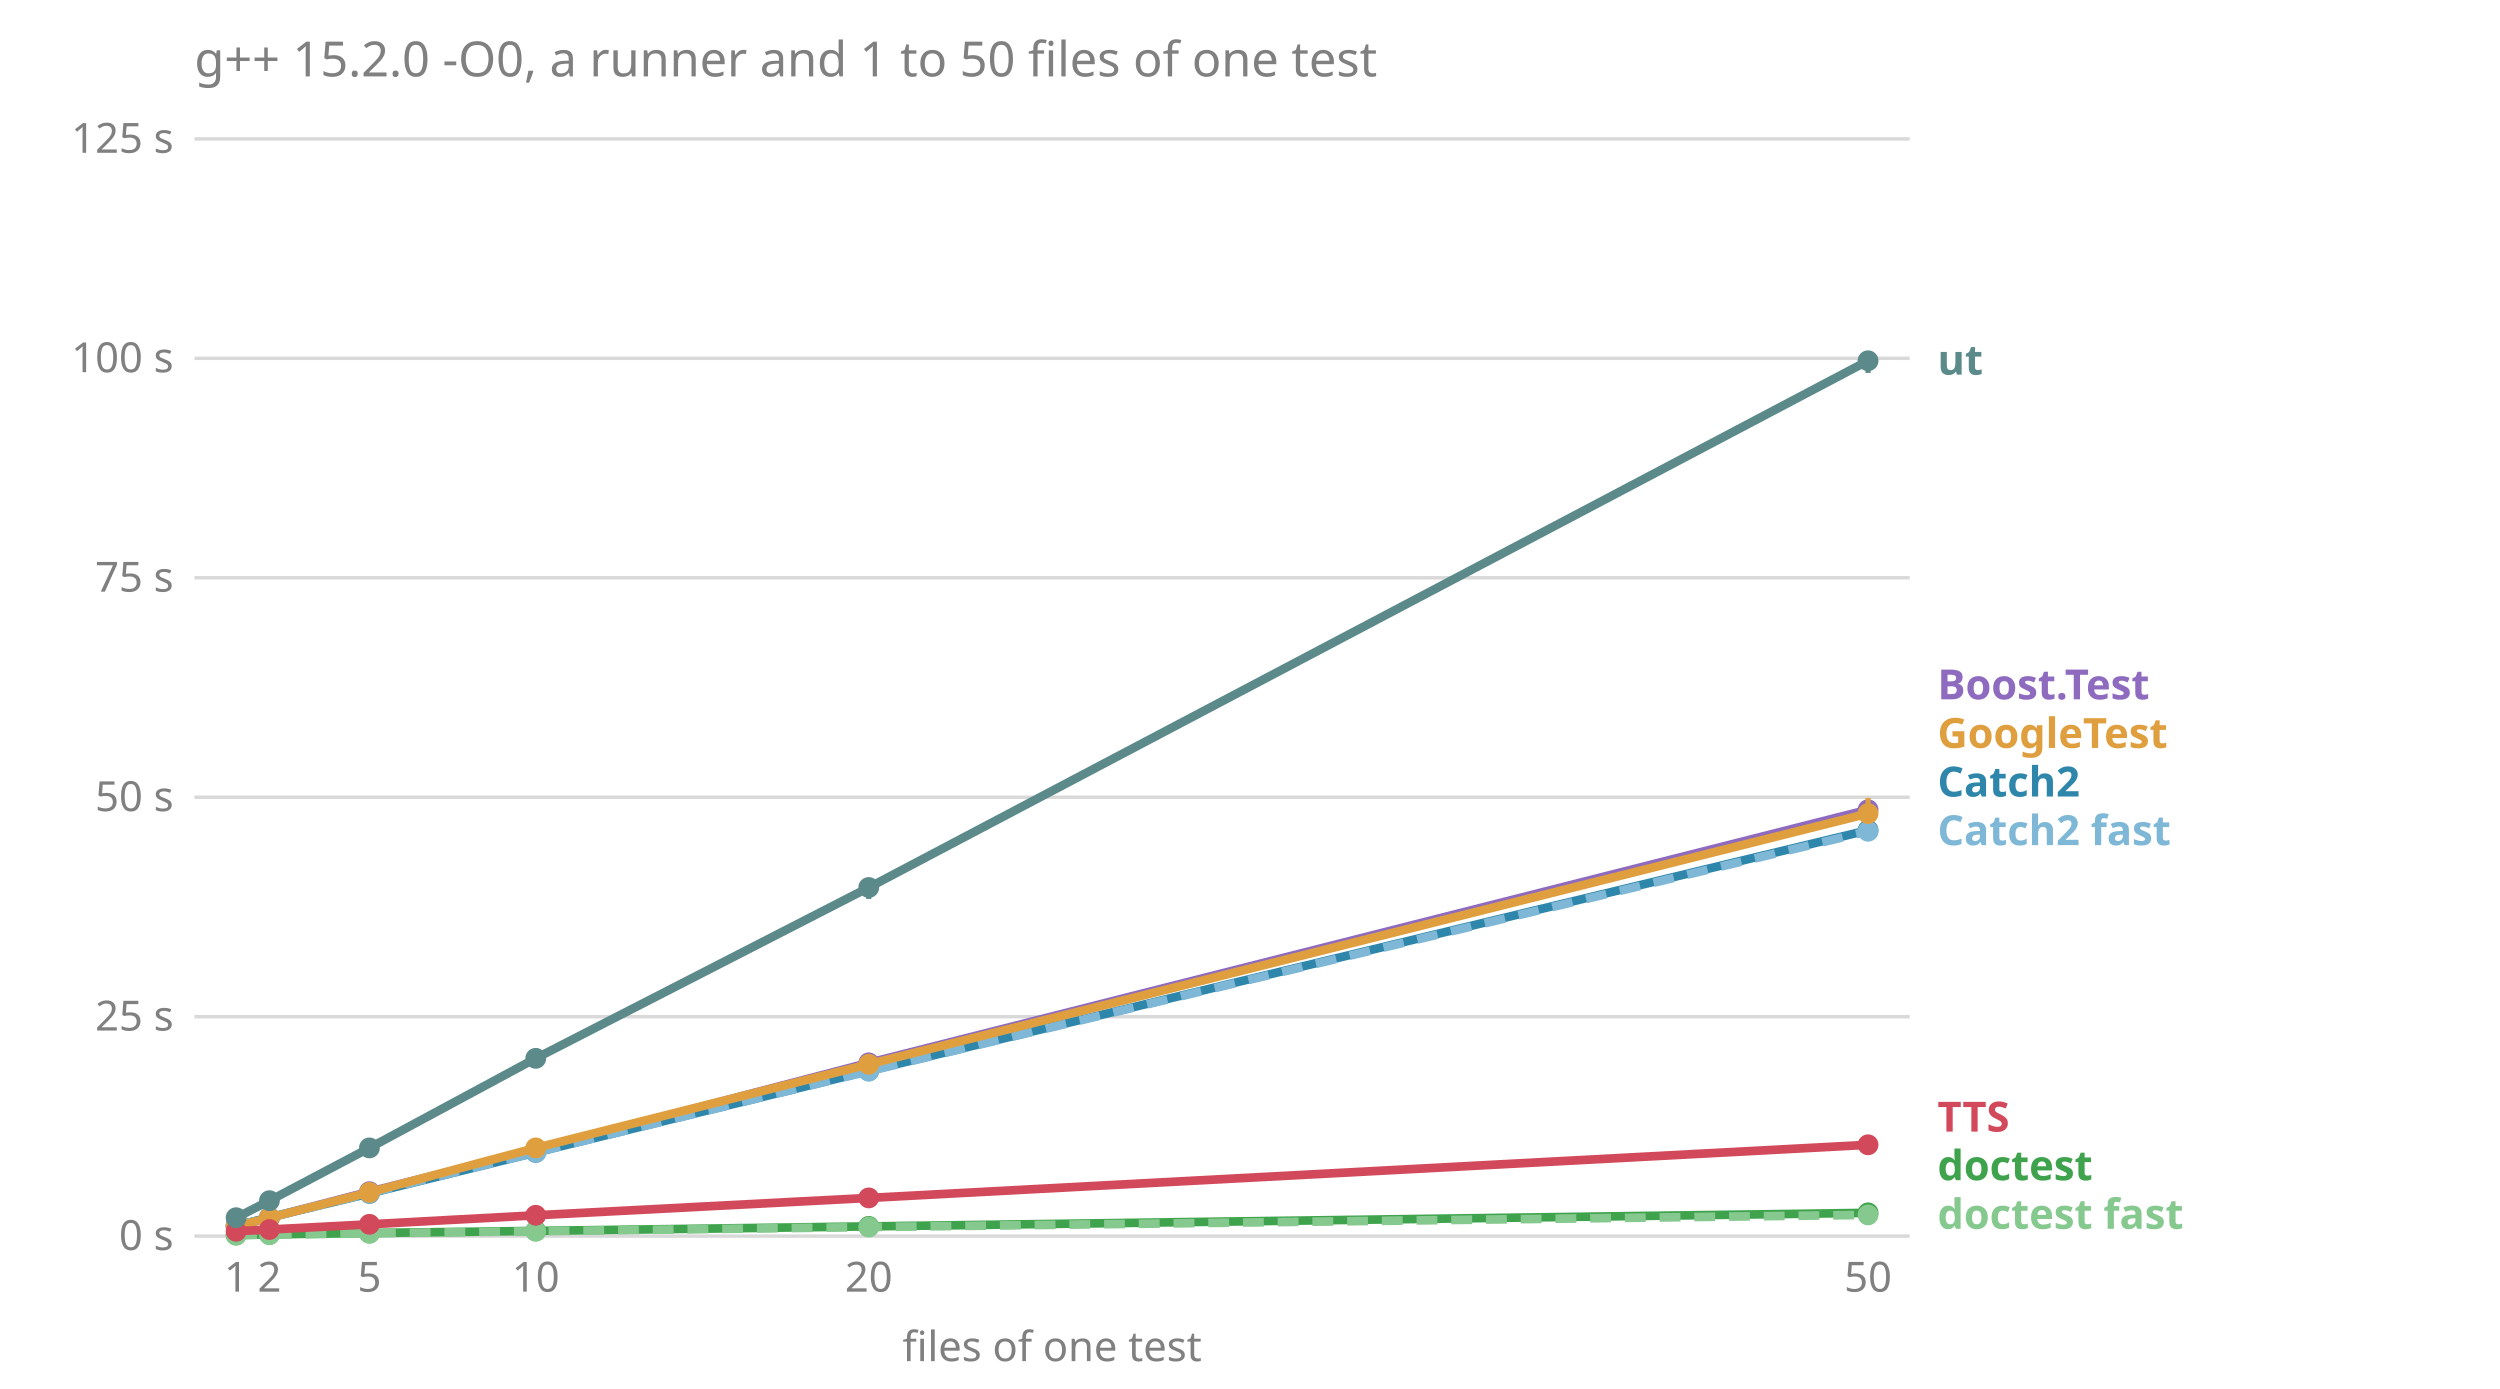
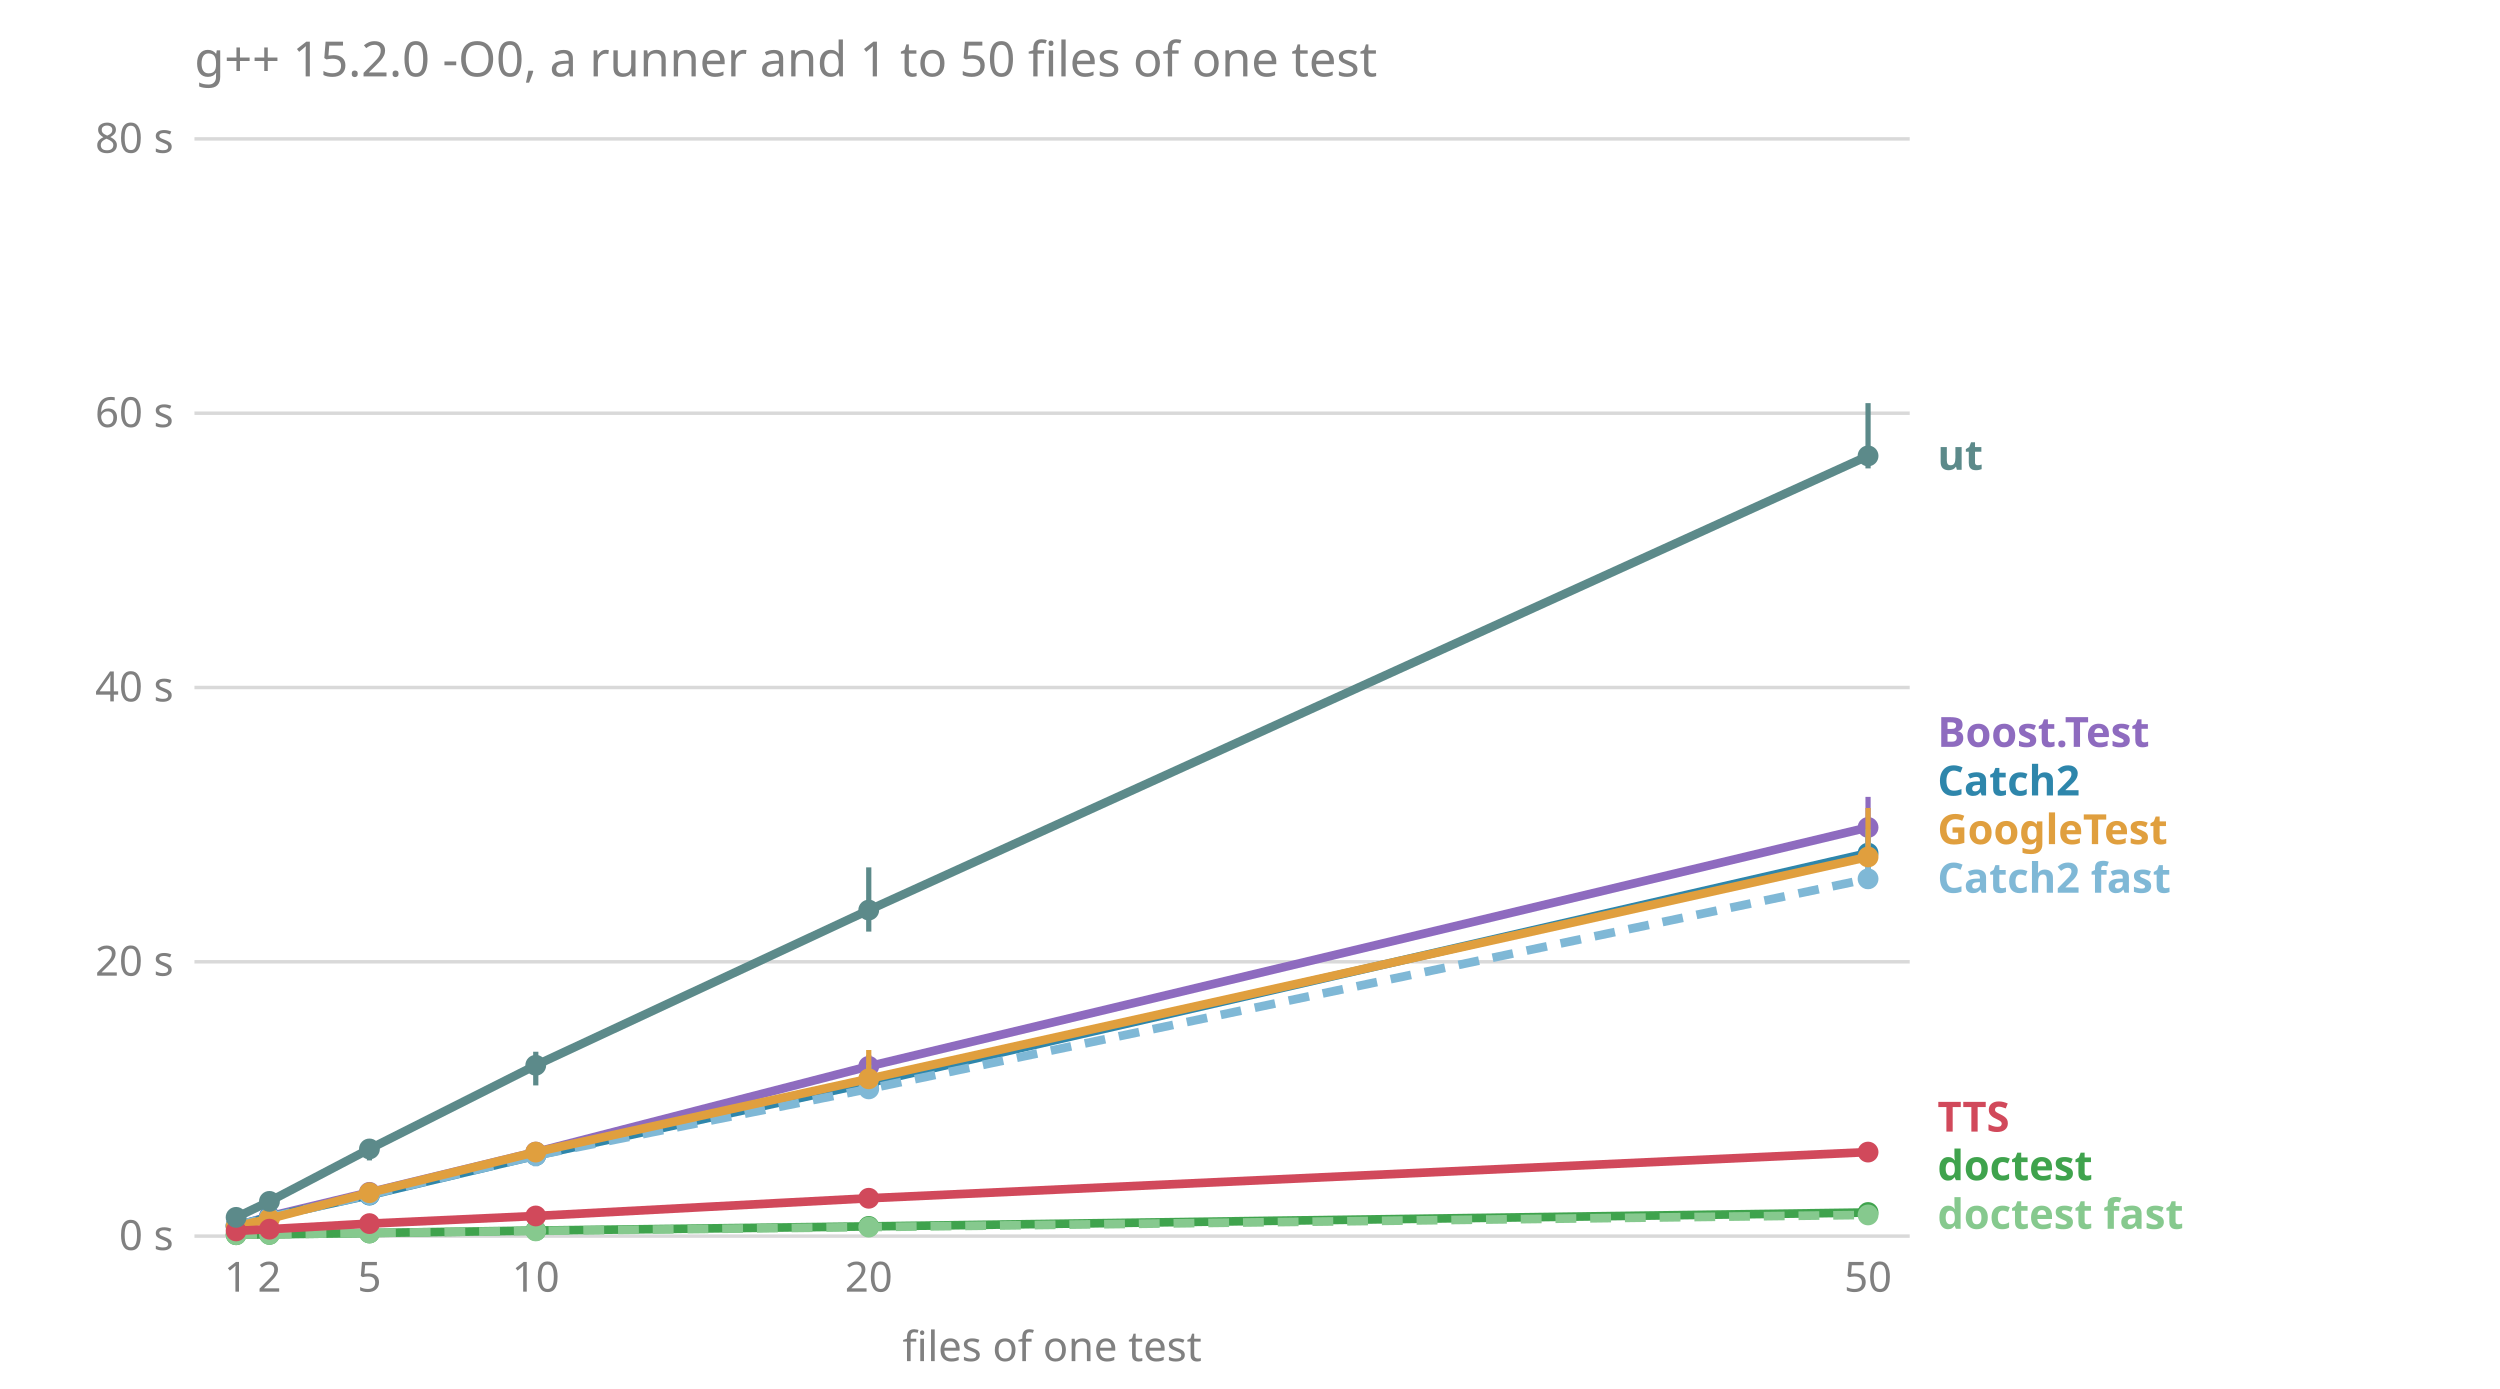
<svg xmlns="http://www.w3.org/2000/svg" viewBox="0 0 720 400" font-family="sans-serif" font-size="12">
  <text x="56.0" y="22.0" fill="#808080" font-size="14">g++ 15.2.0 -O0, a runner and 1 to 50 files of one test</text>
  <line x1="56.0" x2="550.0" y1="356.0" y2="356.0" stroke="#808080" stroke-opacity="0.3" />
  <text x="50.0" y="360.0" fill="#808080" text-anchor="end">0 s</text>
-   <line x1="56.0" x2="550.0" y1="292.8" y2="292.8" stroke="#808080" stroke-opacity="0.3" />
-   <text x="50.0" y="296.8" fill="#808080" text-anchor="end">25 s</text>
-   <line x1="56.0" x2="550.0" y1="229.6" y2="229.6" stroke="#808080" stroke-opacity="0.3" />
-   <text x="50.0" y="233.6" fill="#808080" text-anchor="end">50 s</text>
-   <line x1="56.0" x2="550.0" y1="166.4" y2="166.4" stroke="#808080" stroke-opacity="0.3" />
-   <text x="50.0" y="170.4" fill="#808080" text-anchor="end">75 s</text>
-   <line x1="56.0" x2="550.0" y1="103.2" y2="103.2" stroke="#808080" stroke-opacity="0.3" />
-   <text x="50.0" y="107.2" fill="#808080" text-anchor="end">100 s</text>
+   <line x1="56.0" x2="550.0" y1="277.0" y2="277.0" stroke="#808080" stroke-opacity="0.3" />
+   <text x="50.0" y="281.0" fill="#808080" text-anchor="end">20 s</text>
+   <line x1="56.0" x2="550.0" y1="198.0" y2="198.0" stroke="#808080" stroke-opacity="0.3" />
+   <text x="50.0" y="202.0" fill="#808080" text-anchor="end">40 s</text>
+   <line x1="56.0" x2="550.0" y1="119.0" y2="119.0" stroke="#808080" stroke-opacity="0.3" />
+   <text x="50.0" y="123.0" fill="#808080" text-anchor="end">60 s</text>
  <line x1="56.0" x2="550.0" y1="40.0" y2="40.0" stroke="#808080" stroke-opacity="0.3" />
-   <text x="50.0" y="44.0" fill="#808080" text-anchor="end">125 s</text>
+   <text x="50.0" y="44.0" fill="#808080" text-anchor="end">80 s</text>
  <text x="68.0" y="372.0" fill="#808080" text-anchor="middle">1</text>
  <text x="77.6" y="372.0" fill="#808080" text-anchor="middle">2</text>
  <text x="106.4" y="372.0" fill="#808080" text-anchor="middle">5</text>
  <text x="154.3" y="372.0" fill="#808080" text-anchor="middle">10</text>
  <text x="250.2" y="372.0" fill="#808080" text-anchor="middle">20</text>
  <text x="538.0" y="372.0" fill="#808080" text-anchor="middle">50</text>
  <text x="303.0" y="392.0" fill="#808080" text-anchor="middle">files of one test</text>
  <text x="558.0" y="353.9" fill="#86c98e" font-weight="bold">doctest fast</text>
  <text x="558.0" y="339.9" fill="#3fa34d" font-weight="bold">doctest</text>
  <text x="558.0" y="325.9" fill="#d1495b" font-weight="bold">TTS</text>
-   <text x="558.0" y="243.4" fill="#7fb8d6" font-weight="bold">Catch2 fast</text>
-   <text x="558.0" y="229.4" fill="#2e86ab" font-weight="bold">Catch2</text>
-   <text x="558.0" y="215.4" fill="#e09f3e" font-weight="bold">GoogleTest</text>
-   <text x="558.0" y="201.4" fill="#8e6bbf" font-weight="bold">Boost.Test</text>
-   <text x="558.0" y="107.9" fill="#5c8a8a" font-weight="bold">ut</text>
-   <polyline points="68.0,353.1 77.6,350.7 106.4,343.2 154.3,331.2 250.2,306.1 538.0,233.2" fill="none" stroke="#8e6bbf" stroke-width="2.5" />
-   <line x1="68.0" x2="68.0" y1="353.2" y2="352.6" stroke="#8e6bbf" stroke-width="1.5" />
+   <text x="558.0" y="257.1" fill="#7fb8d6" font-weight="bold">Catch2 fast</text>
+   <text x="558.0" y="243.1" fill="#e09f3e" font-weight="bold">GoogleTest</text>
+   <text x="558.0" y="229.1" fill="#2e86ab" font-weight="bold">Catch2</text>
+   <text x="558.0" y="215.1" fill="#8e6bbf" font-weight="bold">Boost.Test</text>
+   <text x="558.0" y="135.3" fill="#5c8a8a" font-weight="bold">ut</text>
+   <polyline points="68.0,353.1 77.6,350.3 106.4,343.4 154.3,331.8 250.2,307.1 538.0,238.3" fill="none" stroke="#8e6bbf" stroke-width="2.5" />
+   <line x1="68.0" x2="68.0" y1="353.4" y2="352.9" stroke="#8e6bbf" stroke-width="1.5" />
  <circle cx="68.0" cy="353.1" r="3" fill="#8e6bbf" />
-   <line x1="77.6" x2="77.6" y1="350.7" y2="350.6" stroke="#8e6bbf" stroke-width="1.5" />
-   <circle cx="77.6" cy="350.7" r="3" fill="#8e6bbf" />
-   <line x1="106.4" x2="106.4" y1="343.5" y2="343.2" stroke="#8e6bbf" stroke-width="1.5" />
-   <circle cx="106.4" cy="343.2" r="3" fill="#8e6bbf" />
-   <line x1="154.3" x2="154.3" y1="331.2" y2="330.7" stroke="#8e6bbf" stroke-width="1.5" />
-   <circle cx="154.3" cy="331.2" r="3" fill="#8e6bbf" />
-   <line x1="250.2" x2="250.2" y1="307.5" y2="305.2" stroke="#8e6bbf" stroke-width="1.5" />
-   <circle cx="250.2" cy="306.1" r="3" fill="#8e6bbf" />
-   <line x1="538.0" x2="538.0" y1="234.3" y2="231.6" stroke="#8e6bbf" stroke-width="1.5" />
-   <circle cx="538.0" cy="233.2" r="3" fill="#8e6bbf" />
-   <polyline points="68.0,353.0 77.6,350.6 106.4,343.7 154.3,331.9 250.2,308.4 538.0,239.1" fill="none" stroke="#2e86ab" stroke-width="2.5" />
-   <line x1="68.0" x2="68.0" y1="353.1" y2="352.2" stroke="#2e86ab" stroke-width="1.5" />
+   <line x1="77.6" x2="77.6" y1="351.3" y2="350.1" stroke="#8e6bbf" stroke-width="1.5" />
+   <circle cx="77.6" cy="350.3" r="3" fill="#8e6bbf" />
+   <line x1="106.4" x2="106.4" y1="344.8" y2="343.3" stroke="#8e6bbf" stroke-width="1.5" />
+   <circle cx="106.4" cy="343.4" r="3" fill="#8e6bbf" />
+   <line x1="154.3" x2="154.3" y1="334.6" y2="329.8" stroke="#8e6bbf" stroke-width="1.5" />
+   <circle cx="154.3" cy="331.8" r="3" fill="#8e6bbf" />
+   <line x1="250.2" x2="250.2" y1="311.3" y2="303.9" stroke="#8e6bbf" stroke-width="1.5" />
+   <circle cx="250.2" cy="307.1" r="3" fill="#8e6bbf" />
+   <line x1="538.0" x2="538.0" y1="243.0" y2="229.5" stroke="#8e6bbf" stroke-width="1.5" />
+   <circle cx="538.0" cy="238.3" r="3" fill="#8e6bbf" />
+   <polyline points="68.0,353.0 77.6,350.5 106.4,344.2 154.3,332.8 250.2,311.9 538.0,245.7" fill="none" stroke="#2e86ab" stroke-width="2.5" />
+   <line x1="68.0" x2="68.0" y1="353.4" y2="352.6" stroke="#2e86ab" stroke-width="1.5" />
  <circle cx="68.0" cy="353.0" r="3" fill="#2e86ab" />
-   <line x1="77.6" x2="77.6" y1="350.8" y2="350.6" stroke="#2e86ab" stroke-width="1.5" />
-   <circle cx="77.6" cy="350.6" r="3" fill="#2e86ab" />
-   <line x1="106.4" x2="106.4" y1="343.9" y2="343.5" stroke="#2e86ab" stroke-width="1.5" />
-   <circle cx="106.4" cy="343.7" r="3" fill="#2e86ab" />
-   <line x1="154.3" x2="154.3" y1="332.4" y2="331.8" stroke="#2e86ab" stroke-width="1.5" />
-   <circle cx="154.3" cy="331.9" r="3" fill="#2e86ab" />
-   <line x1="250.2" x2="250.2" y1="308.8" y2="307.9" stroke="#2e86ab" stroke-width="1.5" />
-   <circle cx="250.2" cy="308.4" r="3" fill="#2e86ab" />
-   <line x1="538.0" x2="538.0" y1="239.2" y2="237.1" stroke="#2e86ab" stroke-width="1.5" />
-   <circle cx="538.0" cy="239.1" r="3" fill="#2e86ab" />
-   <polyline points="68.0,353.0 77.6,350.7 106.4,343.6 154.3,331.9 250.2,308.5 538.0,239.4" fill="none" stroke="#7fb8d6" stroke-width="2.5" stroke-dasharray="6 4" />
-   <line x1="68.0" x2="68.0" y1="353.1" y2="353.0" stroke="#7fb8d6" stroke-width="1.5" />
-   <circle cx="68.0" cy="353.0" r="3" fill="#7fb8d6" />
-   <line x1="77.6" x2="77.6" y1="350.7" y2="350.7" stroke="#7fb8d6" stroke-width="1.5" />
-   <circle cx="77.6" cy="350.7" r="3" fill="#7fb8d6" />
-   <line x1="106.4" x2="106.4" y1="343.9" y2="343.5" stroke="#7fb8d6" stroke-width="1.5" />
-   <circle cx="106.4" cy="343.6" r="3" fill="#7fb8d6" />
-   <line x1="154.3" x2="154.3" y1="331.9" y2="331.6" stroke="#7fb8d6" stroke-width="1.5" />
-   <circle cx="154.3" cy="331.9" r="3" fill="#7fb8d6" />
-   <line x1="250.2" x2="250.2" y1="309.2" y2="308.3" stroke="#7fb8d6" stroke-width="1.5" />
-   <circle cx="250.2" cy="308.5" r="3" fill="#7fb8d6" />
-   <line x1="538.0" x2="538.0" y1="240.2" y2="237.0" stroke="#7fb8d6" stroke-width="1.5" />
-   <circle cx="538.0" cy="239.4" r="3" fill="#7fb8d6" />
-   <polyline points="68.0,355.7 77.6,355.5 106.4,355.1 154.3,354.5 250.2,353.2 538.0,349.3" fill="none" stroke="#3fa34d" stroke-width="2.5" />
-   <line x1="68.0" x2="68.0" y1="355.7" y2="355.7" stroke="#3fa34d" stroke-width="1.5" />
-   <circle cx="68.0" cy="355.7" r="3" fill="#3fa34d" />
-   <line x1="77.6" x2="77.6" y1="355.5" y2="355.5" stroke="#3fa34d" stroke-width="1.5" />
+   <line x1="77.6" x2="77.6" y1="351.4" y2="350.0" stroke="#2e86ab" stroke-width="1.5" />
+   <circle cx="77.6" cy="350.5" r="3" fill="#2e86ab" />
+   <line x1="106.4" x2="106.4" y1="345.3" y2="344.0" stroke="#2e86ab" stroke-width="1.5" />
+   <circle cx="106.4" cy="344.2" r="3" fill="#2e86ab" />
+   <line x1="154.3" x2="154.3" y1="335.7" y2="331.1" stroke="#2e86ab" stroke-width="1.5" />
+   <circle cx="154.3" cy="332.8" r="3" fill="#2e86ab" />
+   <line x1="250.2" x2="250.2" y1="314.0" y2="306.7" stroke="#2e86ab" stroke-width="1.5" />
+   <circle cx="250.2" cy="311.9" r="3" fill="#2e86ab" />
+   <line x1="538.0" x2="538.0" y1="255.0" y2="238.7" stroke="#2e86ab" stroke-width="1.5" />
+   <circle cx="538.0" cy="245.7" r="3" fill="#2e86ab" />
+   <polyline points="68.0,352.9 77.6,350.6 106.4,344.1 154.3,332.8 250.2,313.6 538.0,253.1" fill="none" stroke="#7fb8d6" stroke-width="2.5" stroke-dasharray="6 4" />
+   <line x1="68.0" x2="68.0" y1="353.3" y2="352.5" stroke="#7fb8d6" stroke-width="1.5" />
+   <circle cx="68.0" cy="352.9" r="3" fill="#7fb8d6" />
+   <line x1="77.6" x2="77.6" y1="351.4" y2="350.1" stroke="#7fb8d6" stroke-width="1.5" />
+   <circle cx="77.6" cy="350.6" r="3" fill="#7fb8d6" />
+   <line x1="106.4" x2="106.4" y1="345.6" y2="343.9" stroke="#7fb8d6" stroke-width="1.5" />
+   <circle cx="106.4" cy="344.1" r="3" fill="#7fb8d6" />
+   <line x1="154.3" x2="154.3" y1="335.9" y2="331.4" stroke="#7fb8d6" stroke-width="1.5" />
+   <circle cx="154.3" cy="332.8" r="3" fill="#7fb8d6" />
+   <line x1="250.2" x2="250.2" y1="314.9" y2="306.7" stroke="#7fb8d6" stroke-width="1.5" />
+   <circle cx="250.2" cy="313.6" r="3" fill="#7fb8d6" />
+   <line x1="538.0" x2="538.0" y1="256.0" y2="238.8" stroke="#7fb8d6" stroke-width="1.5" />
+   <circle cx="538.0" cy="253.1" r="3" fill="#7fb8d6" />
+   <polyline points="68.0,355.6 77.6,355.5 106.4,355.1 154.3,354.4 250.2,353.2 538.0,349.2" fill="none" stroke="#3fa34d" stroke-width="2.5" />
+   <line x1="68.0" x2="68.0" y1="355.7" y2="355.6" stroke="#3fa34d" stroke-width="1.5" />
+   <circle cx="68.0" cy="355.6" r="3" fill="#3fa34d" />
+   <line x1="77.6" x2="77.6" y1="355.5" y2="355.4" stroke="#3fa34d" stroke-width="1.5" />
  <circle cx="77.6" cy="355.5" r="3" fill="#3fa34d" />
-   <line x1="106.4" x2="106.4" y1="355.1" y2="355.1" stroke="#3fa34d" stroke-width="1.5" />
+   <line x1="106.4" x2="106.4" y1="355.2" y2="355.0" stroke="#3fa34d" stroke-width="1.5" />
  <circle cx="106.4" cy="355.1" r="3" fill="#3fa34d" />
-   <line x1="154.3" x2="154.3" y1="354.5" y2="354.5" stroke="#3fa34d" stroke-width="1.5" />
-   <circle cx="154.3" cy="354.5" r="3" fill="#3fa34d" />
-   <line x1="250.2" x2="250.2" y1="353.2" y2="353.2" stroke="#3fa34d" stroke-width="1.5" />
+   <line x1="154.3" x2="154.3" y1="354.5" y2="354.3" stroke="#3fa34d" stroke-width="1.5" />
+   <circle cx="154.3" cy="354.4" r="3" fill="#3fa34d" />
+   <line x1="250.2" x2="250.2" y1="353.2" y2="352.9" stroke="#3fa34d" stroke-width="1.5" />
  <circle cx="250.2" cy="353.2" r="3" fill="#3fa34d" />
-   <line x1="538.0" x2="538.0" y1="349.3" y2="349.3" stroke="#3fa34d" stroke-width="1.5" />
-   <circle cx="538.0" cy="349.3" r="3" fill="#3fa34d" />
-   <polyline points="68.0,355.7 77.6,355.6 106.4,355.2 154.3,354.6 250.2,353.4 538.0,349.9" fill="none" stroke="#86c98e" stroke-width="2.5" stroke-dasharray="6 4" />
-   <line x1="68.0" x2="68.0" y1="355.7" y2="355.7" stroke="#86c98e" stroke-width="1.5" />
-   <circle cx="68.0" cy="355.7" r="3" fill="#86c98e" />
-   <line x1="77.6" x2="77.6" y1="355.6" y2="355.5" stroke="#86c98e" stroke-width="1.5" />
-   <circle cx="77.6" cy="355.6" r="3" fill="#86c98e" />
-   <line x1="106.4" x2="106.4" y1="355.2" y2="355.2" stroke="#86c98e" stroke-width="1.5" />
-   <circle cx="106.4" cy="355.2" r="3" fill="#86c98e" />
-   <line x1="154.3" x2="154.3" y1="354.6" y2="354.6" stroke="#86c98e" stroke-width="1.5" />
-   <circle cx="154.3" cy="354.6" r="3" fill="#86c98e" />
-   <line x1="250.2" x2="250.2" y1="353.4" y2="353.4" stroke="#86c98e" stroke-width="1.5" />
+   <line x1="538.0" x2="538.0" y1="349.4" y2="348.8" stroke="#3fa34d" stroke-width="1.5" />
+   <circle cx="538.0" cy="349.2" r="3" fill="#3fa34d" />
+   <polyline points="68.0,355.6 77.6,355.5 106.4,355.1 154.3,354.5 250.2,353.4 538.0,349.9" fill="none" stroke="#86c98e" stroke-width="2.5" stroke-dasharray="6 4" />
+   <line x1="68.0" x2="68.0" y1="355.7" y2="355.6" stroke="#86c98e" stroke-width="1.5" />
+   <circle cx="68.0" cy="355.6" r="3" fill="#86c98e" />
+   <line x1="77.6" x2="77.6" y1="355.5" y2="355.4" stroke="#86c98e" stroke-width="1.5" />
+   <circle cx="77.6" cy="355.5" r="3" fill="#86c98e" />
+   <line x1="106.4" x2="106.4" y1="355.2" y2="355.1" stroke="#86c98e" stroke-width="1.5" />
+   <circle cx="106.4" cy="355.1" r="3" fill="#86c98e" />
+   <line x1="154.3" x2="154.3" y1="354.6" y2="354.5" stroke="#86c98e" stroke-width="1.5" />
+   <circle cx="154.3" cy="354.5" r="3" fill="#86c98e" />
+   <line x1="250.2" x2="250.2" y1="353.5" y2="353.0" stroke="#86c98e" stroke-width="1.5" />
  <circle cx="250.2" cy="353.4" r="3" fill="#86c98e" />
-   <line x1="538.0" x2="538.0" y1="349.9" y2="349.8" stroke="#86c98e" stroke-width="1.5" />
+   <line x1="538.0" x2="538.0" y1="349.9" y2="349.4" stroke="#86c98e" stroke-width="1.5" />
  <circle cx="538.0" cy="349.9" r="3" fill="#86c98e" />
-   <polyline points="68.0,353.2 77.6,350.7 106.4,343.4 154.3,330.6 250.2,306.5 538.0,234.3" fill="none" stroke="#e09f3e" stroke-width="2.5" />
-   <line x1="68.0" x2="68.0" y1="353.3" y2="353.2" stroke="#e09f3e" stroke-width="1.5" />
+   <polyline points="68.0,353.2 77.6,351.0 106.4,343.5 154.3,331.8 250.2,310.7 538.0,246.8" fill="none" stroke="#e09f3e" stroke-width="2.5" />
+   <line x1="68.0" x2="68.0" y1="353.6" y2="353.0" stroke="#e09f3e" stroke-width="1.5" />
  <circle cx="68.0" cy="353.2" r="3" fill="#e09f3e" />
-   <line x1="77.6" x2="77.6" y1="350.9" y2="350.7" stroke="#e09f3e" stroke-width="1.5" />
-   <circle cx="77.6" cy="350.7" r="3" fill="#e09f3e" />
-   <line x1="106.4" x2="106.4" y1="343.5" y2="343.2" stroke="#e09f3e" stroke-width="1.5" />
-   <circle cx="106.4" cy="343.4" r="3" fill="#e09f3e" />
-   <line x1="154.3" x2="154.3" y1="330.9" y2="330.4" stroke="#e09f3e" stroke-width="1.5" />
-   <circle cx="154.3" cy="330.6" r="3" fill="#e09f3e" />
-   <line x1="250.2" x2="250.2" y1="307.3" y2="305.7" stroke="#e09f3e" stroke-width="1.5" />
-   <circle cx="250.2" cy="306.5" r="3" fill="#e09f3e" />
-   <line x1="538.0" x2="538.0" y1="235.3" y2="229.8" stroke="#e09f3e" stroke-width="1.5" />
-   <circle cx="538.0" cy="234.3" r="3" fill="#e09f3e" />
-   <polyline points="68.0,354.6 77.6,354.1 106.4,352.6 154.3,350.0 250.2,345.0 538.0,329.7" fill="none" stroke="#d1495b" stroke-width="2.5" />
-   <line x1="68.0" x2="68.0" y1="354.6" y2="354.6" stroke="#d1495b" stroke-width="1.5" />
-   <circle cx="68.0" cy="354.6" r="3" fill="#d1495b" />
-   <line x1="77.6" x2="77.6" y1="354.1" y2="354.1" stroke="#d1495b" stroke-width="1.5" />
-   <circle cx="77.6" cy="354.1" r="3" fill="#d1495b" />
-   <line x1="106.4" x2="106.4" y1="352.6" y2="352.5" stroke="#d1495b" stroke-width="1.5" />
-   <circle cx="106.4" cy="352.6" r="3" fill="#d1495b" />
-   <line x1="154.3" x2="154.3" y1="350.0" y2="350.0" stroke="#d1495b" stroke-width="1.5" />
-   <circle cx="154.3" cy="350.0" r="3" fill="#d1495b" />
-   <line x1="250.2" x2="250.2" y1="345.1" y2="344.9" stroke="#d1495b" stroke-width="1.5" />
-   <circle cx="250.2" cy="345.0" r="3" fill="#d1495b" />
-   <line x1="538.0" x2="538.0" y1="329.9" y2="329.6" stroke="#d1495b" stroke-width="1.5" />
-   <circle cx="538.0" cy="329.7" r="3" fill="#d1495b" />
-   <polyline points="68.0,350.7 77.6,345.8 106.4,330.6 154.3,304.8 250.2,255.6 538.0,103.9" fill="none" stroke="#5c8a8a" stroke-width="2.5" />
-   <line x1="68.0" x2="68.0" y1="350.9" y2="350.7" stroke="#5c8a8a" stroke-width="1.5" />
-   <circle cx="68.0" cy="350.7" r="3" fill="#5c8a8a" />
-   <line x1="77.6" x2="77.6" y1="345.9" y2="345.6" stroke="#5c8a8a" stroke-width="1.5" />
-   <circle cx="77.6" cy="345.8" r="3" fill="#5c8a8a" />
-   <line x1="106.4" x2="106.4" y1="331.4" y2="330.5" stroke="#5c8a8a" stroke-width="1.5" />
-   <circle cx="106.4" cy="330.6" r="3" fill="#5c8a8a" />
-   <line x1="154.3" x2="154.3" y1="306.2" y2="304.3" stroke="#5c8a8a" stroke-width="1.5" />
-   <circle cx="154.3" cy="304.8" r="3" fill="#5c8a8a" />
-   <line x1="250.2" x2="250.2" y1="258.9" y2="255.1" stroke="#5c8a8a" stroke-width="1.5" />
-   <circle cx="250.2" cy="255.6" r="3" fill="#5c8a8a" />
-   <line x1="538.0" x2="538.0" y1="107.4" y2="102.0" stroke="#5c8a8a" stroke-width="1.5" />
-   <circle cx="538.0" cy="103.9" r="3" fill="#5c8a8a" />
+   <line x1="77.6" x2="77.6" y1="351.5" y2="350.2" stroke="#e09f3e" stroke-width="1.5" />
+   <circle cx="77.6" cy="351.0" r="3" fill="#e09f3e" />
+   <line x1="106.4" x2="106.4" y1="345.3" y2="342.5" stroke="#e09f3e" stroke-width="1.5" />
+   <circle cx="106.4" cy="343.5" r="3" fill="#e09f3e" />
+   <line x1="154.3" x2="154.3" y1="334.6" y2="331.1" stroke="#e09f3e" stroke-width="1.5" />
+   <circle cx="154.3" cy="331.8" r="3" fill="#e09f3e" />
+   <line x1="250.2" x2="250.2" y1="313.3" y2="302.4" stroke="#e09f3e" stroke-width="1.5" />
+   <circle cx="250.2" cy="310.7" r="3" fill="#e09f3e" />
+   <line x1="538.0" x2="538.0" y1="248.5" y2="232.7" stroke="#e09f3e" stroke-width="1.5" />
+   <circle cx="538.0" cy="246.8" r="3" fill="#e09f3e" />
+   <polyline points="68.0,354.5 77.6,354.0 106.4,352.4 154.3,350.2 250.2,345.1 538.0,331.8" fill="none" stroke="#d1495b" stroke-width="2.5" />
+   <line x1="68.0" x2="68.0" y1="354.7" y2="354.5" stroke="#d1495b" stroke-width="1.5" />
+   <circle cx="68.0" cy="354.5" r="3" fill="#d1495b" />
+   <line x1="77.6" x2="77.6" y1="354.2" y2="353.9" stroke="#d1495b" stroke-width="1.5" />
+   <circle cx="77.6" cy="354.0" r="3" fill="#d1495b" />
+   <line x1="106.4" x2="106.4" y1="352.9" y2="352.3" stroke="#d1495b" stroke-width="1.5" />
+   <circle cx="106.4" cy="352.4" r="3" fill="#d1495b" />
+   <line x1="154.3" x2="154.3" y1="350.5" y2="350.0" stroke="#d1495b" stroke-width="1.5" />
+   <circle cx="154.3" cy="350.2" r="3" fill="#d1495b" />
+   <line x1="250.2" x2="250.2" y1="345.9" y2="343.8" stroke="#d1495b" stroke-width="1.5" />
+   <circle cx="250.2" cy="345.1" r="3" fill="#d1495b" />
+   <line x1="538.0" x2="538.0" y1="332.2" y2="329.2" stroke="#d1495b" stroke-width="1.5" />
+   <circle cx="538.0" cy="331.8" r="3" fill="#d1495b" />
+   <polyline points="68.0,350.6 77.6,346.0 106.4,330.9 154.3,306.8 250.2,262.1 538.0,131.3" fill="none" stroke="#5c8a8a" stroke-width="2.5" />
+   <line x1="68.0" x2="68.0" y1="351.5" y2="350.2" stroke="#5c8a8a" stroke-width="1.5" />
+   <circle cx="68.0" cy="350.6" r="3" fill="#5c8a8a" />
+   <line x1="77.6" x2="77.6" y1="347.1" y2="345.1" stroke="#5c8a8a" stroke-width="1.5" />
+   <circle cx="77.6" cy="346.0" r="3" fill="#5c8a8a" />
+   <line x1="106.4" x2="106.4" y1="334.2" y2="329.3" stroke="#5c8a8a" stroke-width="1.5" />
+   <circle cx="106.4" cy="330.9" r="3" fill="#5c8a8a" />
+   <line x1="154.3" x2="154.3" y1="312.6" y2="302.9" stroke="#5c8a8a" stroke-width="1.5" />
+   <circle cx="154.3" cy="306.8" r="3" fill="#5c8a8a" />
+   <line x1="250.2" x2="250.2" y1="268.3" y2="249.8" stroke="#5c8a8a" stroke-width="1.5" />
+   <circle cx="250.2" cy="262.1" r="3" fill="#5c8a8a" />
+   <line x1="538.0" x2="538.0" y1="134.9" y2="116.1" stroke="#5c8a8a" stroke-width="1.5" />
+   <circle cx="538.0" cy="131.3" r="3" fill="#5c8a8a" />
</svg>
